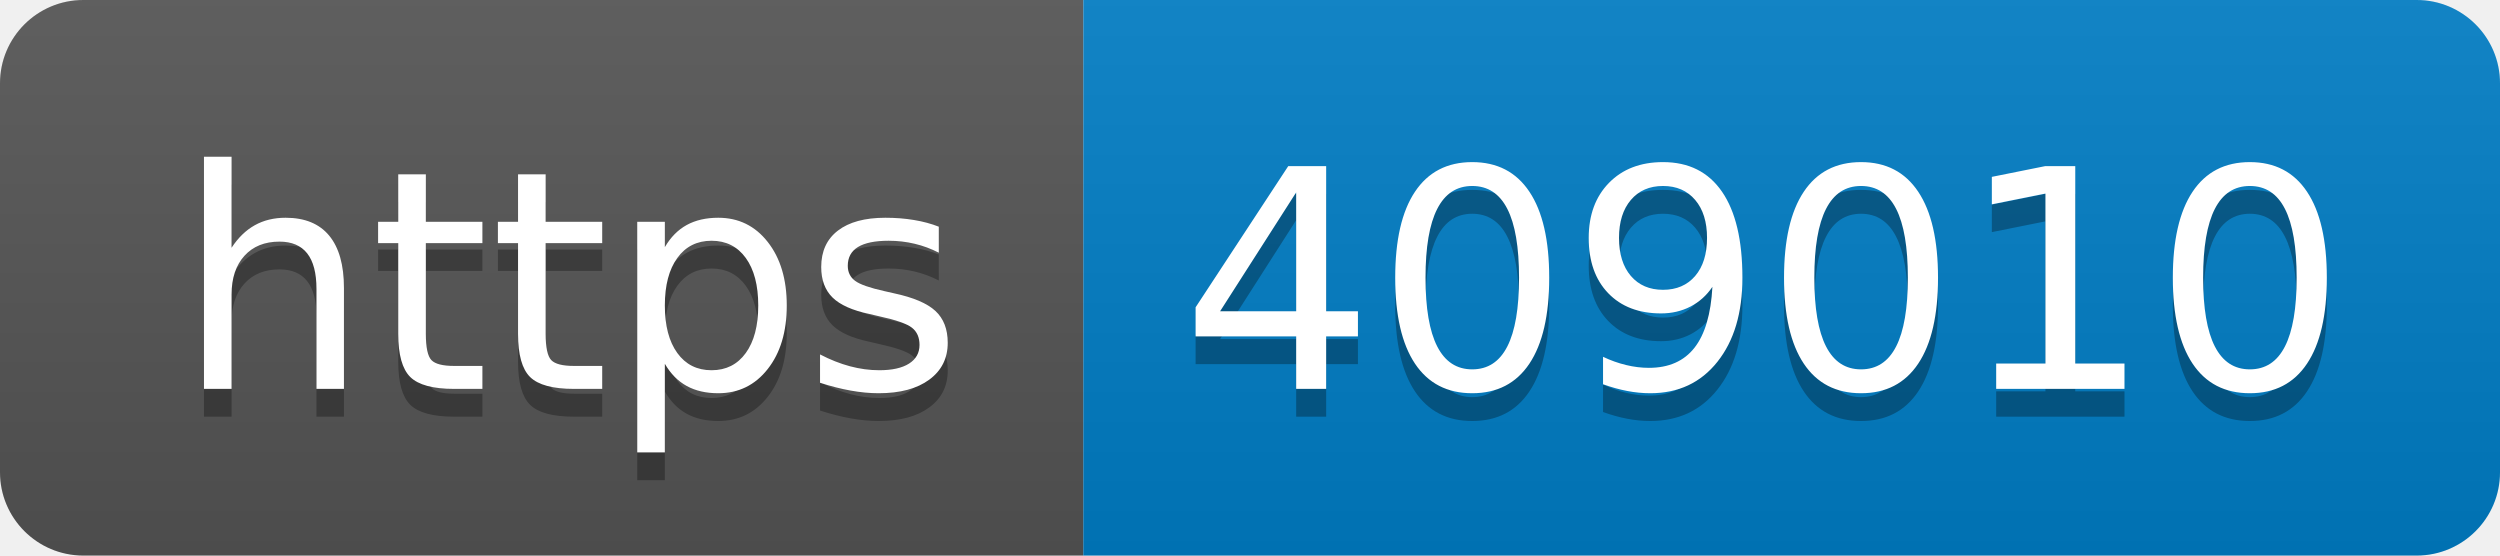
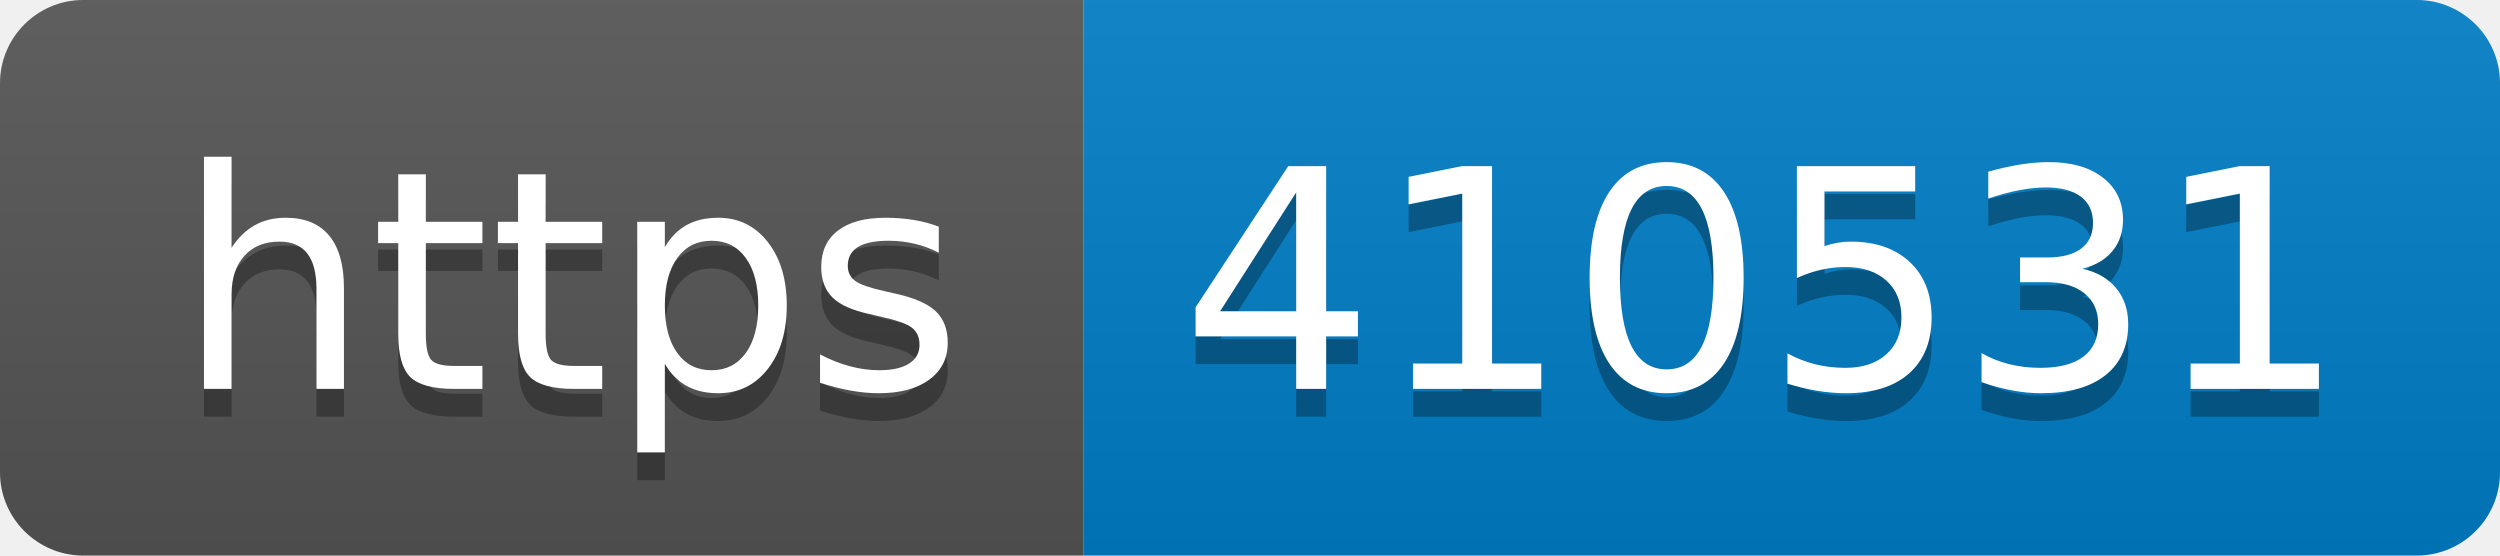
- <svg xmlns="http://www.w3.org/2000/svg" width="90" height="20" role="img" aria-label="https: 409010">
+ <svg xmlns="http://www.w3.org/2000/svg" width="90" height="20" role="img" aria-label="https: 410531">
  <linearGradient id="s" x2="0" y2="100%">
    <stop offset="0" stop-color="#bbb" stop-opacity=".1" />
    <stop offset="1" stop-opacity=".1" />
  </linearGradient>
  <clipPath id="r">
    <rect width="90" height="20" rx="3" fill="#fff" />
  </clipPath>
  <g clip-path="url(#r)">
    <rect width="39" height="20" fill="#555" />
    <rect x="39" width="51" height="20" fill="#007ec6" />
    <rect width="90" height="20" fill="url(#s)" />
  </g>
  <g fill="#fff" text-anchor="middle" font-family="Verdana,Geneva,DejaVu Sans,sans-serif" text-rendering="geometricPrecision" font-size="110">
    <text aria-hidden="true" x="205" y="150" fill="#010101" fill-opacity=".3" transform="scale(.1)" textLength="290">https</text>
    <text x="205" y="140" transform="scale(.1)" fill="#fff" textLength="290">https</text>
-     <text aria-hidden="true" x="635" y="150" fill="#010101" fill-opacity=".3" transform="scale(.1)" textLength="410">409010</text>
-     <text x="635" y="140" transform="scale(.1)" fill="#fff" textLength="410">409010</text>
+     <text aria-hidden="true" x="635" y="150" fill="#010101" fill-opacity=".3" transform="scale(.1)" textLength="410">410531</text>
+     <text x="635" y="140" transform="scale(.1)" fill="#fff" textLength="410">410531</text>
  </g>
</svg>
